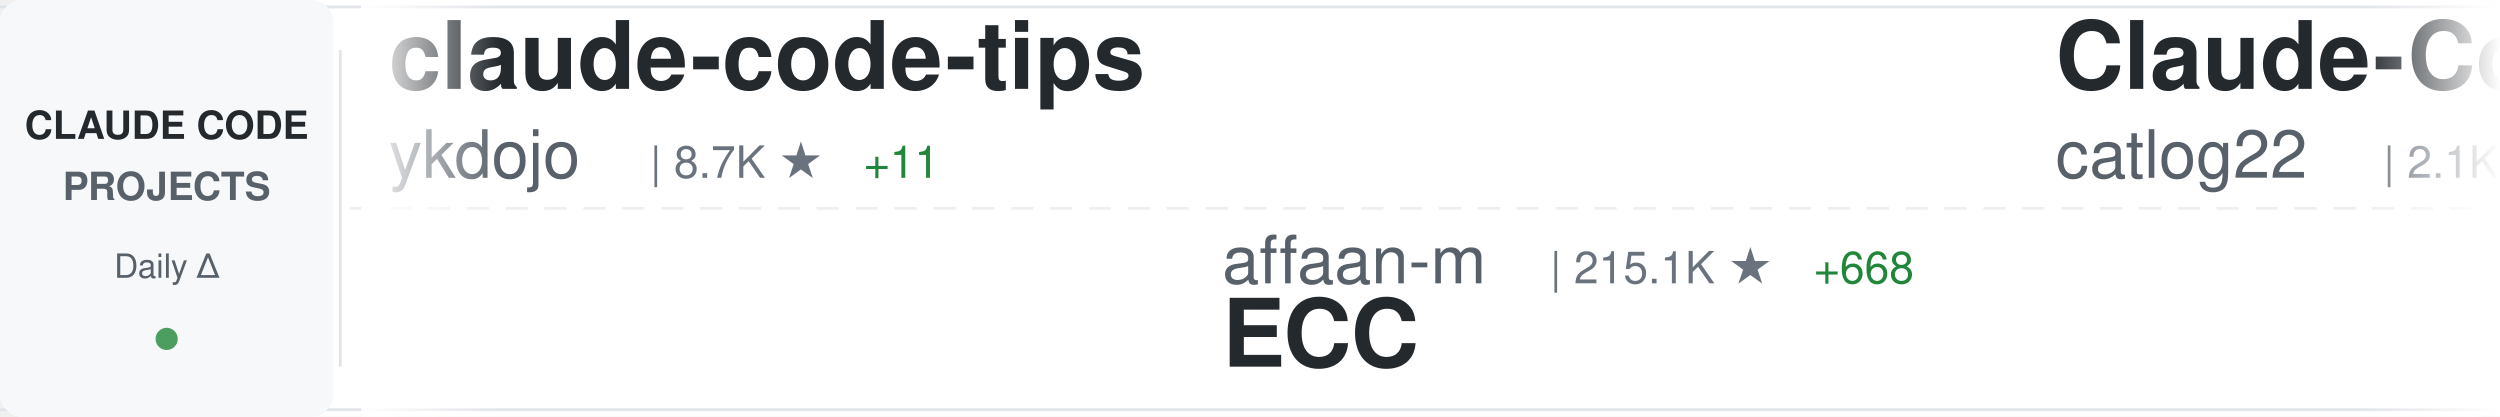
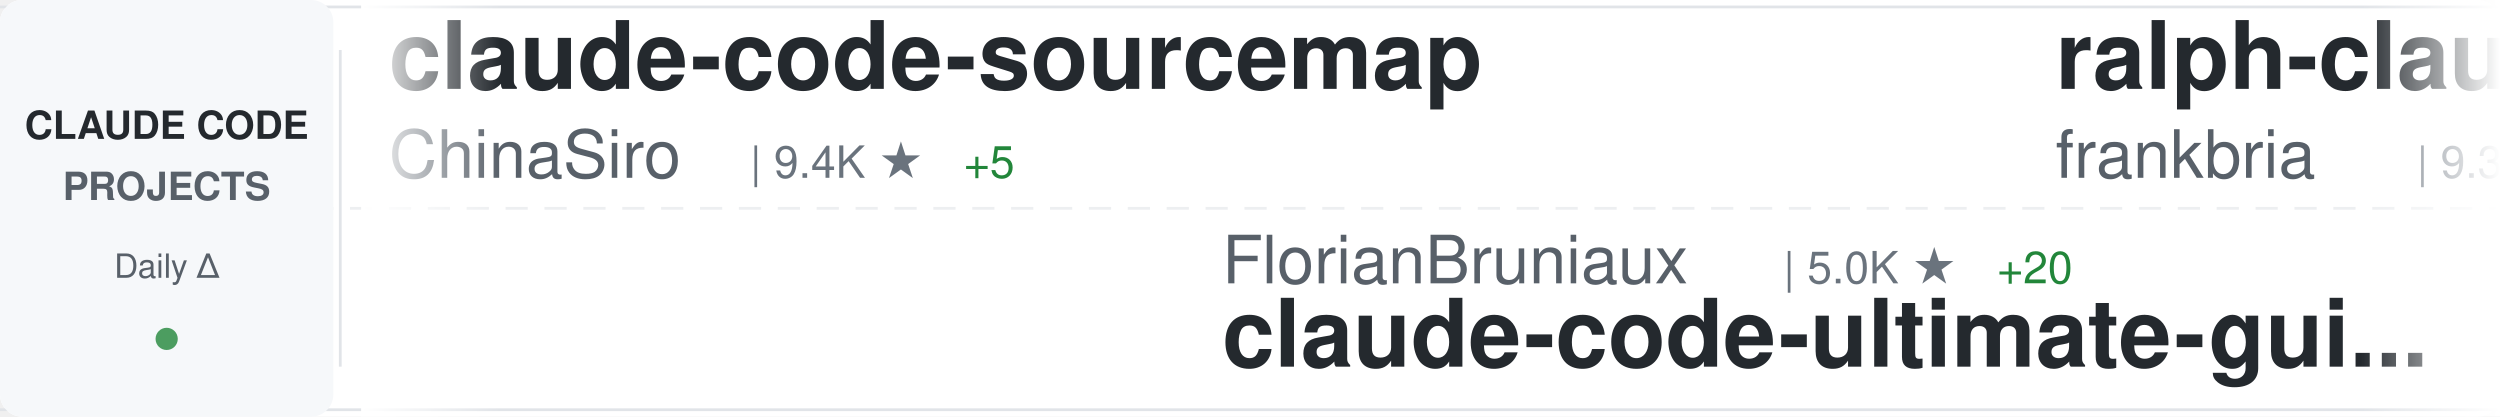
<svg xmlns="http://www.w3.org/2000/svg" width="900" height="150">
  <defs>
    <linearGradient id="awesomeLeftFade" x1="0%" y1="0%" x2="100%" y2="0%">
      <stop offset="0%" style="stop-color:#ffffff;stop-opacity:1" />
      <stop offset="100%" style="stop-color:#ffffff;stop-opacity:0" />
    </linearGradient>
    <linearGradient id="awesomeRightFade" x1="0%" y1="0%" x2="100%" y2="0%">
      <stop offset="0%" style="stop-color:#ffffff;stop-opacity:0" />
      <stop offset="100%" style="stop-color:#ffffff;stop-opacity:1" />
    </linearGradient>
  </defs>
  <rect width="900" height="150" fill="#ffffff" rx="8" />
  <rect x="0" y="2" width="900" height="1" fill="#e1e4e8" />
  <rect x="0" y="147" width="900" height="1" fill="#e1e4e8" />
  <line x1="0" y1="75" x2="900" y2="75" stroke="#e1e4e8" stroke-width="1" stroke-dasharray="8 6" opacity="0.6" />
  <rect x="0" y="0" width="120" height="150" fill="#f6f8fa" rx="8" />
  <text x="60" y="50" font-family="-apple-system, BlinkMacSystemFont, 'Segoe UI', Helvetica, Arial, sans-serif" font-size="14" font-weight="600" fill="#24292e" text-anchor="middle">CLAUDE CODE</text>
  <text x="60" y="72" font-family="-apple-system, BlinkMacSystemFont, 'Segoe UI', Helvetica, Arial, sans-serif" font-size="14" font-weight="600" fill="#586069" text-anchor="middle">PROJECTS</text>
  <text x="60" y="100" font-family="-apple-system, BlinkMacSystemFont, 'Segoe UI', Helvetica, Arial, sans-serif" font-size="12" font-weight="500" fill="#586069" text-anchor="middle">Daily Δ</text>
  <circle cx="60" cy="122" r="4" fill="#22863a" opacity="0.8" />
  <rect x="122" y="18" width="1" height="114" fill="#e1e4e8" />
  <clipPath id="awesomeTickerClip">
    <rect x="130" y="0" width="770" height="150" />
  </clipPath>
  <g clip-path="url(#awesomeTickerClip)">
    <g id="awesomeTickerItems">
      <animateTransform attributeName="transform" attributeType="XML" type="translate" from="0 0" to="-3000 0" dur="54s" repeatCount="indefinite" />
      <g transform="translate(0, 0)">
-         <text x="140" y="32" font-family="-apple-system, BlinkMacSystemFont, 'Segoe UI', Helvetica, Arial, sans-serif" font-size="34" font-weight="600" fill="#24292e">claude-code-tips</text>
-         <text x="140" y="64" font-family="-apple-system, BlinkMacSystemFont, 'Segoe UI', Helvetica, Arial, sans-serif" font-size="24" font-weight="400" fill="#586069">ykdojo</text>
-         <text x="234" y="64" font-family="-apple-system, BlinkMacSystemFont, 'Segoe UI', Helvetica, Arial, sans-serif" font-size="16" font-weight="500" fill="#6a737d">| 8.7K ★</text>
-         <text x="311" y="64" font-family="-apple-system, BlinkMacSystemFont, 'Segoe UI', Helvetica, Arial, sans-serif" font-size="16" font-weight="500" fill="#22863a"> +11</text>
+         <text x="140" y="32" font-family="-apple-system, BlinkMacSystemFont, 'Segoe UI', Helvetica, Arial, sans-serif" font-size="34" font-weight="600" fill="#24292e">claude-code-sourcemap</text>
+         <text x="140" y="64" font-family="-apple-system, BlinkMacSystemFont, 'Segoe UI', Helvetica, Arial, sans-serif" font-size="24" font-weight="400" fill="#586069">ChinaSiro</text>
+         <text x="270" y="64" font-family="-apple-system, BlinkMacSystemFont, 'Segoe UI', Helvetica, Arial, sans-serif" font-size="16" font-weight="500" fill="#6a737d">| 9.4K ★</text>
+         <text x="347" y="64" font-family="-apple-system, BlinkMacSystemFont, 'Segoe UI', Helvetica, Arial, sans-serif" font-size="16" font-weight="500" fill="#22863a"> +5</text>
      </g>
      <g transform="translate(300, 0)">
-         <text x="140" y="102" font-family="-apple-system, BlinkMacSystemFont, 'Segoe UI', Helvetica, Arial, sans-serif" font-size="24" font-weight="400" fill="#586069">affaan-m</text>
-         <text x="258" y="102" font-family="-apple-system, BlinkMacSystemFont, 'Segoe UI', Helvetica, Arial, sans-serif" font-size="16" font-weight="500" fill="#6a737d">| 215.1K ★</text>
-         <text x="353" y="102" font-family="-apple-system, BlinkMacSystemFont, 'Segoe UI', Helvetica, Arial, sans-serif" font-size="16" font-weight="500" fill="#22863a"> +668</text>
-         <text x="140" y="132" font-family="-apple-system, BlinkMacSystemFont, 'Segoe UI', Helvetica, Arial, sans-serif" font-size="34" font-weight="600" fill="#24292e">ECC</text>
+         <text x="140" y="102" font-family="-apple-system, BlinkMacSystemFont, 'Segoe UI', Helvetica, Arial, sans-serif" font-size="24" font-weight="400" fill="#586069">FlorianBruniaux</text>
+         <text x="342" y="102" font-family="-apple-system, BlinkMacSystemFont, 'Segoe UI', Helvetica, Arial, sans-serif" font-size="16" font-weight="500" fill="#6a737d">| 5.0K ★</text>
+         <text x="419" y="102" font-family="-apple-system, BlinkMacSystemFont, 'Segoe UI', Helvetica, Arial, sans-serif" font-size="16" font-weight="500" fill="#22863a"> +20</text>
+         <text x="140" y="132" font-family="-apple-system, BlinkMacSystemFont, 'Segoe UI', Helvetica, Arial, sans-serif" font-size="34" font-weight="600" fill="#24292e">claude-code-ultimate-gui...</text>
      </g>
      <g transform="translate(600, 0)">
+         <text x="140" y="32" font-family="-apple-system, BlinkMacSystemFont, 'Segoe UI', Helvetica, Arial, sans-serif" font-size="34" font-weight="600" fill="#24292e">ralph-claude-code</text>
+         <text x="140" y="64" font-family="-apple-system, BlinkMacSystemFont, 'Segoe UI', Helvetica, Arial, sans-serif" font-size="24" font-weight="400" fill="#586069">frankbria</text>
+         <text x="270" y="64" font-family="-apple-system, BlinkMacSystemFont, 'Segoe UI', Helvetica, Arial, sans-serif" font-size="16" font-weight="500" fill="#6a737d">| 9.3K ★</text>
+         <text x="347" y="64" font-family="-apple-system, BlinkMacSystemFont, 'Segoe UI', Helvetica, Arial, sans-serif" font-size="16" font-weight="500" fill="#22863a"> +15</text>
+       </g>
+       <g transform="translate(900, 0)">
+         <text x="140" y="102" font-family="-apple-system, BlinkMacSystemFont, 'Segoe UI', Helvetica, Arial, sans-serif" font-size="24" font-weight="400" fill="#586069">OneRedOak</text>
+         <text x="270" y="102" font-family="-apple-system, BlinkMacSystemFont, 'Segoe UI', Helvetica, Arial, sans-serif" font-size="16" font-weight="500" fill="#6a737d">| 3.8K ★</text>
+         <text x="347" y="102" font-family="-apple-system, BlinkMacSystemFont, 'Segoe UI', Helvetica, Arial, sans-serif" font-size="16" font-weight="500" fill="#22863a"> +1</text>
+         <text x="140" y="132" font-family="-apple-system, BlinkMacSystemFont, 'Segoe UI', Helvetica, Arial, sans-serif" font-size="34" font-weight="600" fill="#24292e">claude-code-workflows</text>
+       </g>
+       <g transform="translate(1200, 0)">
+         <text x="140" y="32" font-family="-apple-system, BlinkMacSystemFont, 'Segoe UI', Helvetica, Arial, sans-serif" font-size="34" font-weight="600" fill="#24292e">claude-code-telegram</text>
+         <text x="140" y="64" font-family="-apple-system, BlinkMacSystemFont, 'Segoe UI', Helvetica, Arial, sans-serif" font-size="24" font-weight="400" fill="#586069">RichardAtCT</text>
+         <text x="294" y="64" font-family="-apple-system, BlinkMacSystemFont, 'Segoe UI', Helvetica, Arial, sans-serif" font-size="16" font-weight="500" fill="#6a737d">| 2.7K ★</text>
+         <text x="371" y="64" font-family="-apple-system, BlinkMacSystemFont, 'Segoe UI', Helvetica, Arial, sans-serif" font-size="16" font-weight="500" fill="#22863a"> +1</text>
+       </g>
+       <g transform="translate(1500, 0)">
+         <text x="140" y="102" font-family="-apple-system, BlinkMacSystemFont, 'Segoe UI', Helvetica, Arial, sans-serif" font-size="24" font-weight="400" fill="#586069">ykdojo</text>
+         <text x="234" y="102" font-family="-apple-system, BlinkMacSystemFont, 'Segoe UI', Helvetica, Arial, sans-serif" font-size="16" font-weight="500" fill="#6a737d">| 8.7K ★</text>
+         <text x="311" y="102" font-family="-apple-system, BlinkMacSystemFont, 'Segoe UI', Helvetica, Arial, sans-serif" font-size="16" font-weight="500" fill="#22863a"> +9</text>
+         <text x="140" y="132" font-family="-apple-system, BlinkMacSystemFont, 'Segoe UI', Helvetica, Arial, sans-serif" font-size="34" font-weight="600" fill="#24292e">claude-code-tips</text>
+       </g>
+       <g transform="translate(1800, 0)">
        <text x="140" y="32" font-family="-apple-system, BlinkMacSystemFont, 'Segoe UI', Helvetica, Arial, sans-serif" font-size="34" font-weight="600" fill="#24292e">Claude-Code-Workflow</text>
        <text x="140" y="64" font-family="-apple-system, BlinkMacSystemFont, 'Segoe UI', Helvetica, Arial, sans-serif" font-size="24" font-weight="400" fill="#586069">catlog22</text>
        <text x="258" y="64" font-family="-apple-system, BlinkMacSystemFont, 'Segoe UI', Helvetica, Arial, sans-serif" font-size="16" font-weight="500" fill="#6a737d">| 2.1K ★</text>
-         <text x="335" y="64" font-family="-apple-system, BlinkMacSystemFont, 'Segoe UI', Helvetica, Arial, sans-serif" font-size="16" font-weight="500" fill="#22863a"> +5</text>
-       </g>
-       <g transform="translate(900, 0)">
-         <text x="140" y="102" font-family="-apple-system, BlinkMacSystemFont, 'Segoe UI', Helvetica, Arial, sans-serif" font-size="24" font-weight="400" fill="#586069">ghuntley</text>
-         <text x="258" y="102" font-family="-apple-system, BlinkMacSystemFont, 'Segoe UI', Helvetica, Arial, sans-serif" font-size="16" font-weight="500" fill="#6a737d">| 983 ★</text>
-         <text x="326" y="102" font-family="-apple-system, BlinkMacSystemFont, 'Segoe UI', Helvetica, Arial, sans-serif" font-size="16" font-weight="500" fill="#22863a"> +1</text>
-         <text x="140" y="132" font-family="-apple-system, BlinkMacSystemFont, 'Segoe UI', Helvetica, Arial, sans-serif" font-size="34" font-weight="600" fill="#24292e">claude-code-source-code-...</text>
-       </g>
-       <g transform="translate(1200, 0)">
-         <text x="140" y="32" font-family="-apple-system, BlinkMacSystemFont, 'Segoe UI', Helvetica, Arial, sans-serif" font-size="34" font-weight="600" fill="#24292e">claude-code-proxy</text>
-         <text x="140" y="64" font-family="-apple-system, BlinkMacSystemFont, 'Segoe UI', Helvetica, Arial, sans-serif" font-size="24" font-weight="400" fill="#586069">1rgs</text>
-         <text x="210" y="64" font-family="-apple-system, BlinkMacSystemFont, 'Segoe UI', Helvetica, Arial, sans-serif" font-size="16" font-weight="500" fill="#6a737d">| 3.6K ★</text>
-         <text x="287" y="64" font-family="-apple-system, BlinkMacSystemFont, 'Segoe UI', Helvetica, Arial, sans-serif" font-size="16" font-weight="500" fill="#22863a"> +4</text>
-       </g>
-       <g transform="translate(1500, 0)">
-         <text x="140" y="102" font-family="-apple-system, BlinkMacSystemFont, 'Segoe UI', Helvetica, Arial, sans-serif" font-size="24" font-weight="400" fill="#586069">hangsman</text>
-         <text x="258" y="102" font-family="-apple-system, BlinkMacSystemFont, 'Segoe UI', Helvetica, Arial, sans-serif" font-size="16" font-weight="500" fill="#6a737d">| 785 ★</text>
-         <text x="140" y="132" font-family="-apple-system, BlinkMacSystemFont, 'Segoe UI', Helvetica, Arial, sans-serif" font-size="34" font-weight="600" fill="#24292e">claude-code-source</text>
-       </g>
-       <g transform="translate(1800, 0)">
-         <text x="140" y="32" font-family="-apple-system, BlinkMacSystemFont, 'Segoe UI', Helvetica, Arial, sans-serif" font-size="34" font-weight="600" fill="#24292e">claude-code-webui</text>
-         <text x="140" y="64" font-family="-apple-system, BlinkMacSystemFont, 'Segoe UI', Helvetica, Arial, sans-serif" font-size="24" font-weight="400" fill="#586069">sugyan</text>
-         <text x="234" y="64" font-family="-apple-system, BlinkMacSystemFont, 'Segoe UI', Helvetica, Arial, sans-serif" font-size="16" font-weight="500" fill="#6a737d">| 1.1K ★</text>
+         <text x="335" y="64" font-family="-apple-system, BlinkMacSystemFont, 'Segoe UI', Helvetica, Arial, sans-serif" font-size="16" font-weight="500" fill="#22863a"> +4</text>
      </g>
      <g transform="translate(2100, 0)">
-         <text x="140" y="102" font-family="-apple-system, BlinkMacSystemFont, 'Segoe UI', Helvetica, Arial, sans-serif" font-size="24" font-weight="400" fill="#586069">Cranot</text>
-         <text x="234" y="102" font-family="-apple-system, BlinkMacSystemFont, 'Segoe UI', Helvetica, Arial, sans-serif" font-size="16" font-weight="500" fill="#6a737d">| 2.8K ★</text>
-         <text x="311" y="102" font-family="-apple-system, BlinkMacSystemFont, 'Segoe UI', Helvetica, Arial, sans-serif" font-size="16" font-weight="500" fill="#22863a"> +2</text>
-         <text x="140" y="132" font-family="-apple-system, BlinkMacSystemFont, 'Segoe UI', Helvetica, Arial, sans-serif" font-size="34" font-weight="600" fill="#24292e">claude-code-guide</text>
+         <text x="140" y="102" font-family="-apple-system, BlinkMacSystemFont, 'Segoe UI', Helvetica, Arial, sans-serif" font-size="24" font-weight="400" fill="#586069">ChrisWiles</text>
+         <text x="282" y="102" font-family="-apple-system, BlinkMacSystemFont, 'Segoe UI', Helvetica, Arial, sans-serif" font-size="16" font-weight="500" fill="#6a737d">| 6.0K ★</text>
+         <text x="359" y="102" font-family="-apple-system, BlinkMacSystemFont, 'Segoe UI', Helvetica, Arial, sans-serif" font-size="16" font-weight="500" fill="#22863a"> +1</text>
+         <text x="140" y="132" font-family="-apple-system, BlinkMacSystemFont, 'Segoe UI', Helvetica, Arial, sans-serif" font-size="34" font-weight="600" fill="#24292e">claude-code-showcase</text>
      </g>
      <g transform="translate(2400, 0)">
-         <text x="140" y="32" font-family="-apple-system, BlinkMacSystemFont, 'Segoe UI', Helvetica, Arial, sans-serif" font-size="34" font-weight="600" fill="#24292e">claude-code-hooks-master...</text>
-         <text x="140" y="64" font-family="-apple-system, BlinkMacSystemFont, 'Segoe UI', Helvetica, Arial, sans-serif" font-size="24" font-weight="400" fill="#586069">disler</text>
-         <text x="234" y="64" font-family="-apple-system, BlinkMacSystemFont, 'Segoe UI', Helvetica, Arial, sans-serif" font-size="16" font-weight="500" fill="#6a737d">| 3.8K ★</text>
-         <text x="311" y="64" font-family="-apple-system, BlinkMacSystemFont, 'Segoe UI', Helvetica, Arial, sans-serif" font-size="16" font-weight="500" fill="#22863a"> +4</text>
+         <text x="140" y="32" font-family="-apple-system, BlinkMacSystemFont, 'Segoe UI', Helvetica, Arial, sans-serif" font-size="34" font-weight="600" fill="#24292e">claude-code-system-promp...</text>
+         <text x="140" y="64" font-family="-apple-system, BlinkMacSystemFont, 'Segoe UI', Helvetica, Arial, sans-serif" font-size="24" font-weight="400" fill="#586069">Piebald-AI</text>
+         <text x="282" y="64" font-family="-apple-system, BlinkMacSystemFont, 'Segoe UI', Helvetica, Arial, sans-serif" font-size="16" font-weight="500" fill="#6a737d">| 11.0K ★</text>
+         <text x="368" y="64" font-family="-apple-system, BlinkMacSystemFont, 'Segoe UI', Helvetica, Arial, sans-serif" font-size="16" font-weight="500" fill="#22863a"> +33</text>
      </g>
      <g transform="translate(2700, 0)">
-         <text x="140" y="102" font-family="-apple-system, BlinkMacSystemFont, 'Segoe UI', Helvetica, Arial, sans-serif" font-size="24" font-weight="400" fill="#586069">jeremylongshore</text>
-         <text x="342" y="102" font-family="-apple-system, BlinkMacSystemFont, 'Segoe UI', Helvetica, Arial, sans-serif" font-size="16" font-weight="500" fill="#6a737d">| 2.4K ★</text>
-         <text x="419" y="102" font-family="-apple-system, BlinkMacSystemFont, 'Segoe UI', Helvetica, Arial, sans-serif" font-size="16" font-weight="500" fill="#22863a"> +4</text>
-         <text x="140" y="132" font-family="-apple-system, BlinkMacSystemFont, 'Segoe UI', Helvetica, Arial, sans-serif" font-size="34" font-weight="600" fill="#24292e">claude-code-plugins-plus...</text>
+         <text x="140" y="102" font-family="-apple-system, BlinkMacSystemFont, 'Segoe UI', Helvetica, Arial, sans-serif" font-size="24" font-weight="400" fill="#586069">AICoderTudou</text>
+         <text x="306" y="102" font-family="-apple-system, BlinkMacSystemFont, 'Segoe UI', Helvetica, Arial, sans-serif" font-size="16" font-weight="500" fill="#6a737d">| 500 ★</text>
+         <text x="140" y="132" font-family="-apple-system, BlinkMacSystemFont, 'Segoe UI', Helvetica, Arial, sans-serif" font-size="34" font-weight="600" fill="#24292e">claude-code-tudou</text>
      </g>
      <g transform="translate(3000, 0)">
-         <text x="140" y="32" font-family="-apple-system, BlinkMacSystemFont, 'Segoe UI', Helvetica, Arial, sans-serif" font-size="34" font-weight="600" fill="#24292e">claude-code-tips</text>
-         <text x="140" y="64" font-family="-apple-system, BlinkMacSystemFont, 'Segoe UI', Helvetica, Arial, sans-serif" font-size="24" font-weight="400" fill="#586069">ykdojo</text>
-         <text x="234" y="64" font-family="-apple-system, BlinkMacSystemFont, 'Segoe UI', Helvetica, Arial, sans-serif" font-size="16" font-weight="500" fill="#6a737d">| 8.7K ★</text>
-         <text x="311" y="64" font-family="-apple-system, BlinkMacSystemFont, 'Segoe UI', Helvetica, Arial, sans-serif" font-size="16" font-weight="500" fill="#22863a"> +11</text>
+         <text x="140" y="32" font-family="-apple-system, BlinkMacSystemFont, 'Segoe UI', Helvetica, Arial, sans-serif" font-size="34" font-weight="600" fill="#24292e">claude-code-sourcemap</text>
+         <text x="140" y="64" font-family="-apple-system, BlinkMacSystemFont, 'Segoe UI', Helvetica, Arial, sans-serif" font-size="24" font-weight="400" fill="#586069">ChinaSiro</text>
+         <text x="270" y="64" font-family="-apple-system, BlinkMacSystemFont, 'Segoe UI', Helvetica, Arial, sans-serif" font-size="16" font-weight="500" fill="#6a737d">| 9.4K ★</text>
+         <text x="347" y="64" font-family="-apple-system, BlinkMacSystemFont, 'Segoe UI', Helvetica, Arial, sans-serif" font-size="16" font-weight="500" fill="#22863a"> +5</text>
      </g>
      <g transform="translate(3300, 0)">
-         <text x="140" y="102" font-family="-apple-system, BlinkMacSystemFont, 'Segoe UI', Helvetica, Arial, sans-serif" font-size="24" font-weight="400" fill="#586069">affaan-m</text>
-         <text x="258" y="102" font-family="-apple-system, BlinkMacSystemFont, 'Segoe UI', Helvetica, Arial, sans-serif" font-size="16" font-weight="500" fill="#6a737d">| 215.1K ★</text>
-         <text x="353" y="102" font-family="-apple-system, BlinkMacSystemFont, 'Segoe UI', Helvetica, Arial, sans-serif" font-size="16" font-weight="500" fill="#22863a"> +668</text>
-         <text x="140" y="132" font-family="-apple-system, BlinkMacSystemFont, 'Segoe UI', Helvetica, Arial, sans-serif" font-size="34" font-weight="600" fill="#24292e">ECC</text>
+         <text x="140" y="102" font-family="-apple-system, BlinkMacSystemFont, 'Segoe UI', Helvetica, Arial, sans-serif" font-size="24" font-weight="400" fill="#586069">FlorianBruniaux</text>
+         <text x="342" y="102" font-family="-apple-system, BlinkMacSystemFont, 'Segoe UI', Helvetica, Arial, sans-serif" font-size="16" font-weight="500" fill="#6a737d">| 5.0K ★</text>
+         <text x="419" y="102" font-family="-apple-system, BlinkMacSystemFont, 'Segoe UI', Helvetica, Arial, sans-serif" font-size="16" font-weight="500" fill="#22863a"> +20</text>
+         <text x="140" y="132" font-family="-apple-system, BlinkMacSystemFont, 'Segoe UI', Helvetica, Arial, sans-serif" font-size="34" font-weight="600" fill="#24292e">claude-code-ultimate-gui...</text>
      </g>
      <g transform="translate(3600, 0)">
-         <text x="140" y="32" font-family="-apple-system, BlinkMacSystemFont, 'Segoe UI', Helvetica, Arial, sans-serif" font-size="34" font-weight="600" fill="#24292e">Claude-Code-Workflow</text>
-         <text x="140" y="64" font-family="-apple-system, BlinkMacSystemFont, 'Segoe UI', Helvetica, Arial, sans-serif" font-size="24" font-weight="400" fill="#586069">catlog22</text>
-         <text x="258" y="64" font-family="-apple-system, BlinkMacSystemFont, 'Segoe UI', Helvetica, Arial, sans-serif" font-size="16" font-weight="500" fill="#6a737d">| 2.1K ★</text>
-         <text x="335" y="64" font-family="-apple-system, BlinkMacSystemFont, 'Segoe UI', Helvetica, Arial, sans-serif" font-size="16" font-weight="500" fill="#22863a"> +5</text>
+         <text x="140" y="32" font-family="-apple-system, BlinkMacSystemFont, 'Segoe UI', Helvetica, Arial, sans-serif" font-size="34" font-weight="600" fill="#24292e">ralph-claude-code</text>
+         <text x="140" y="64" font-family="-apple-system, BlinkMacSystemFont, 'Segoe UI', Helvetica, Arial, sans-serif" font-size="24" font-weight="400" fill="#586069">frankbria</text>
+         <text x="270" y="64" font-family="-apple-system, BlinkMacSystemFont, 'Segoe UI', Helvetica, Arial, sans-serif" font-size="16" font-weight="500" fill="#6a737d">| 9.3K ★</text>
+         <text x="347" y="64" font-family="-apple-system, BlinkMacSystemFont, 'Segoe UI', Helvetica, Arial, sans-serif" font-size="16" font-weight="500" fill="#22863a"> +15</text>
      </g>
      <g transform="translate(3900, 0)">
-         <text x="140" y="102" font-family="-apple-system, BlinkMacSystemFont, 'Segoe UI', Helvetica, Arial, sans-serif" font-size="24" font-weight="400" fill="#586069">ghuntley</text>
-         <text x="258" y="102" font-family="-apple-system, BlinkMacSystemFont, 'Segoe UI', Helvetica, Arial, sans-serif" font-size="16" font-weight="500" fill="#6a737d">| 983 ★</text>
-         <text x="326" y="102" font-family="-apple-system, BlinkMacSystemFont, 'Segoe UI', Helvetica, Arial, sans-serif" font-size="16" font-weight="500" fill="#22863a"> +1</text>
-         <text x="140" y="132" font-family="-apple-system, BlinkMacSystemFont, 'Segoe UI', Helvetica, Arial, sans-serif" font-size="34" font-weight="600" fill="#24292e">claude-code-source-code-...</text>
+         <text x="140" y="102" font-family="-apple-system, BlinkMacSystemFont, 'Segoe UI', Helvetica, Arial, sans-serif" font-size="24" font-weight="400" fill="#586069">OneRedOak</text>
+         <text x="270" y="102" font-family="-apple-system, BlinkMacSystemFont, 'Segoe UI', Helvetica, Arial, sans-serif" font-size="16" font-weight="500" fill="#6a737d">| 3.8K ★</text>
+         <text x="347" y="102" font-family="-apple-system, BlinkMacSystemFont, 'Segoe UI', Helvetica, Arial, sans-serif" font-size="16" font-weight="500" fill="#22863a"> +1</text>
+         <text x="140" y="132" font-family="-apple-system, BlinkMacSystemFont, 'Segoe UI', Helvetica, Arial, sans-serif" font-size="34" font-weight="600" fill="#24292e">claude-code-workflows</text>
      </g>
    </g>
  </g>
  <rect x="130" y="0" width="50" height="150" fill="url(#awesomeLeftFade)" />
  <rect x="850" y="0" width="50" height="150" fill="url(#awesomeRightFade)" />
</svg>
